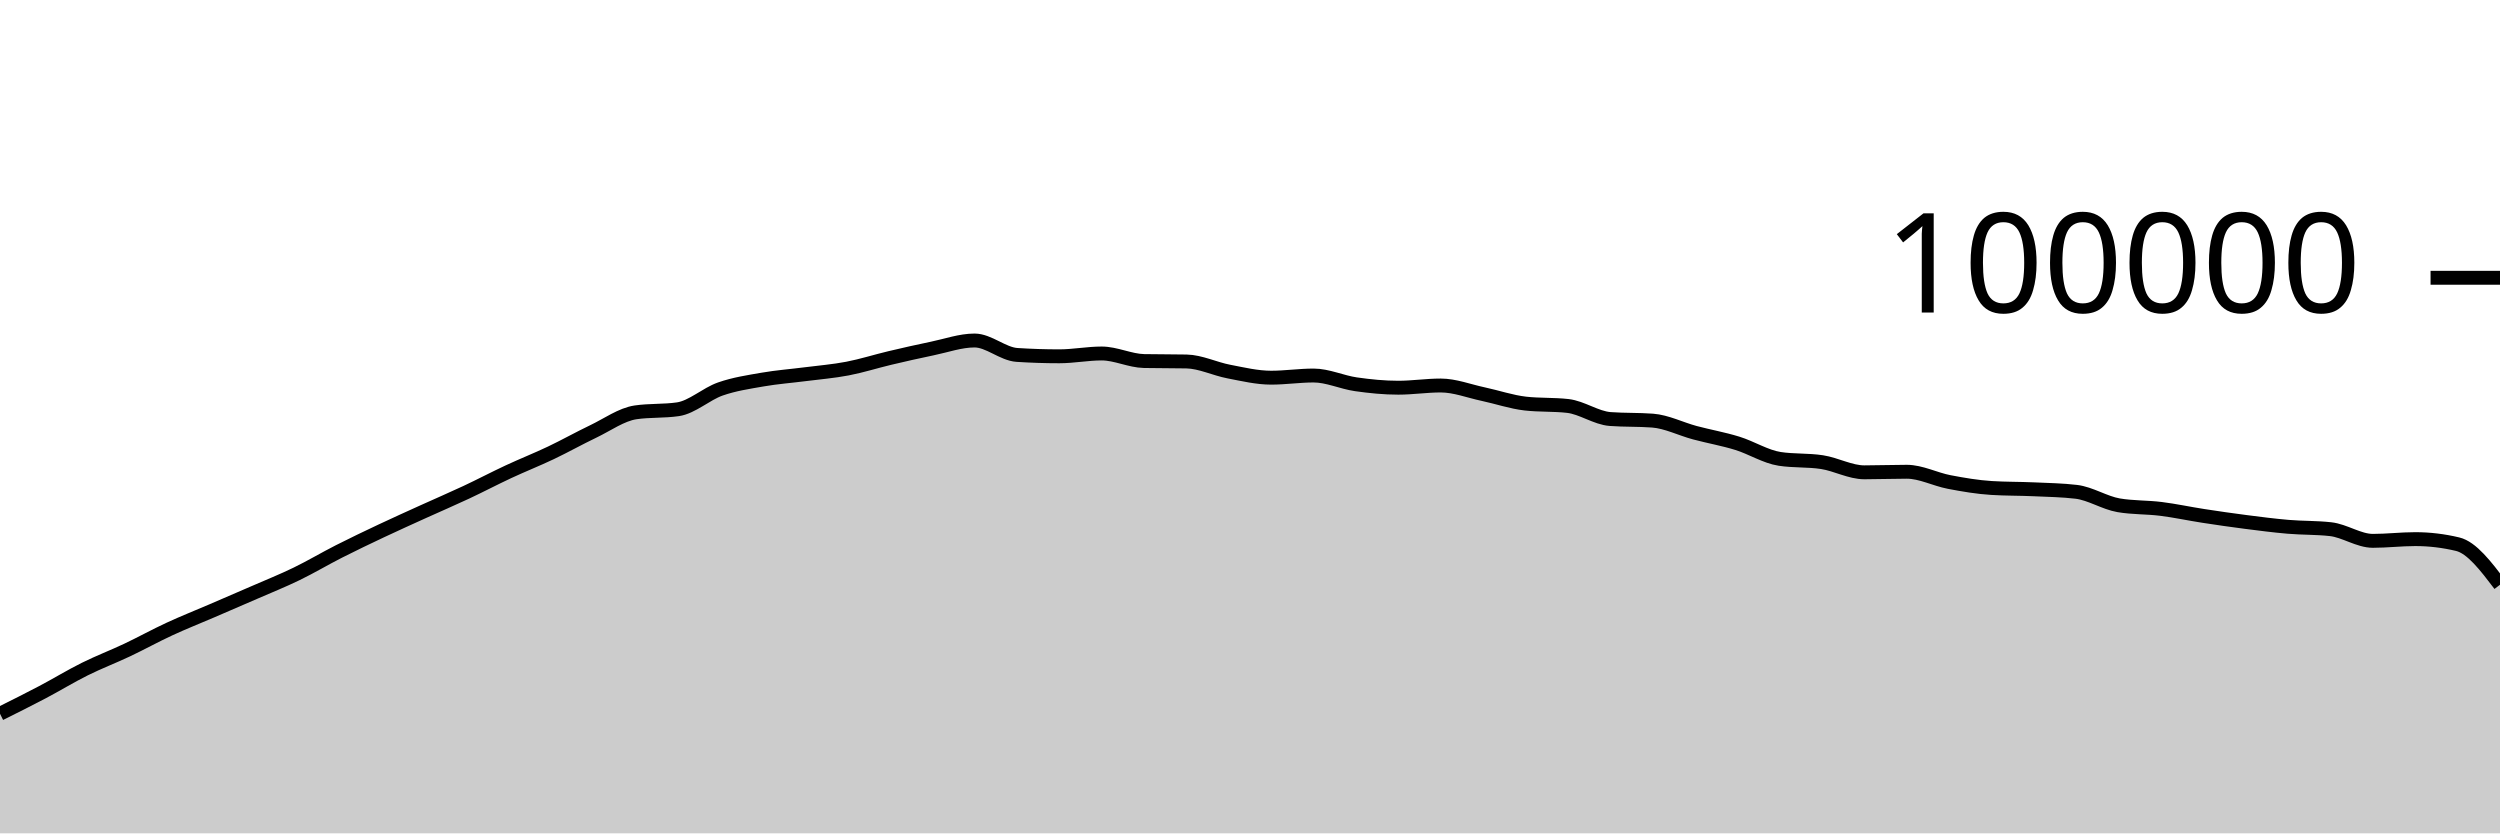
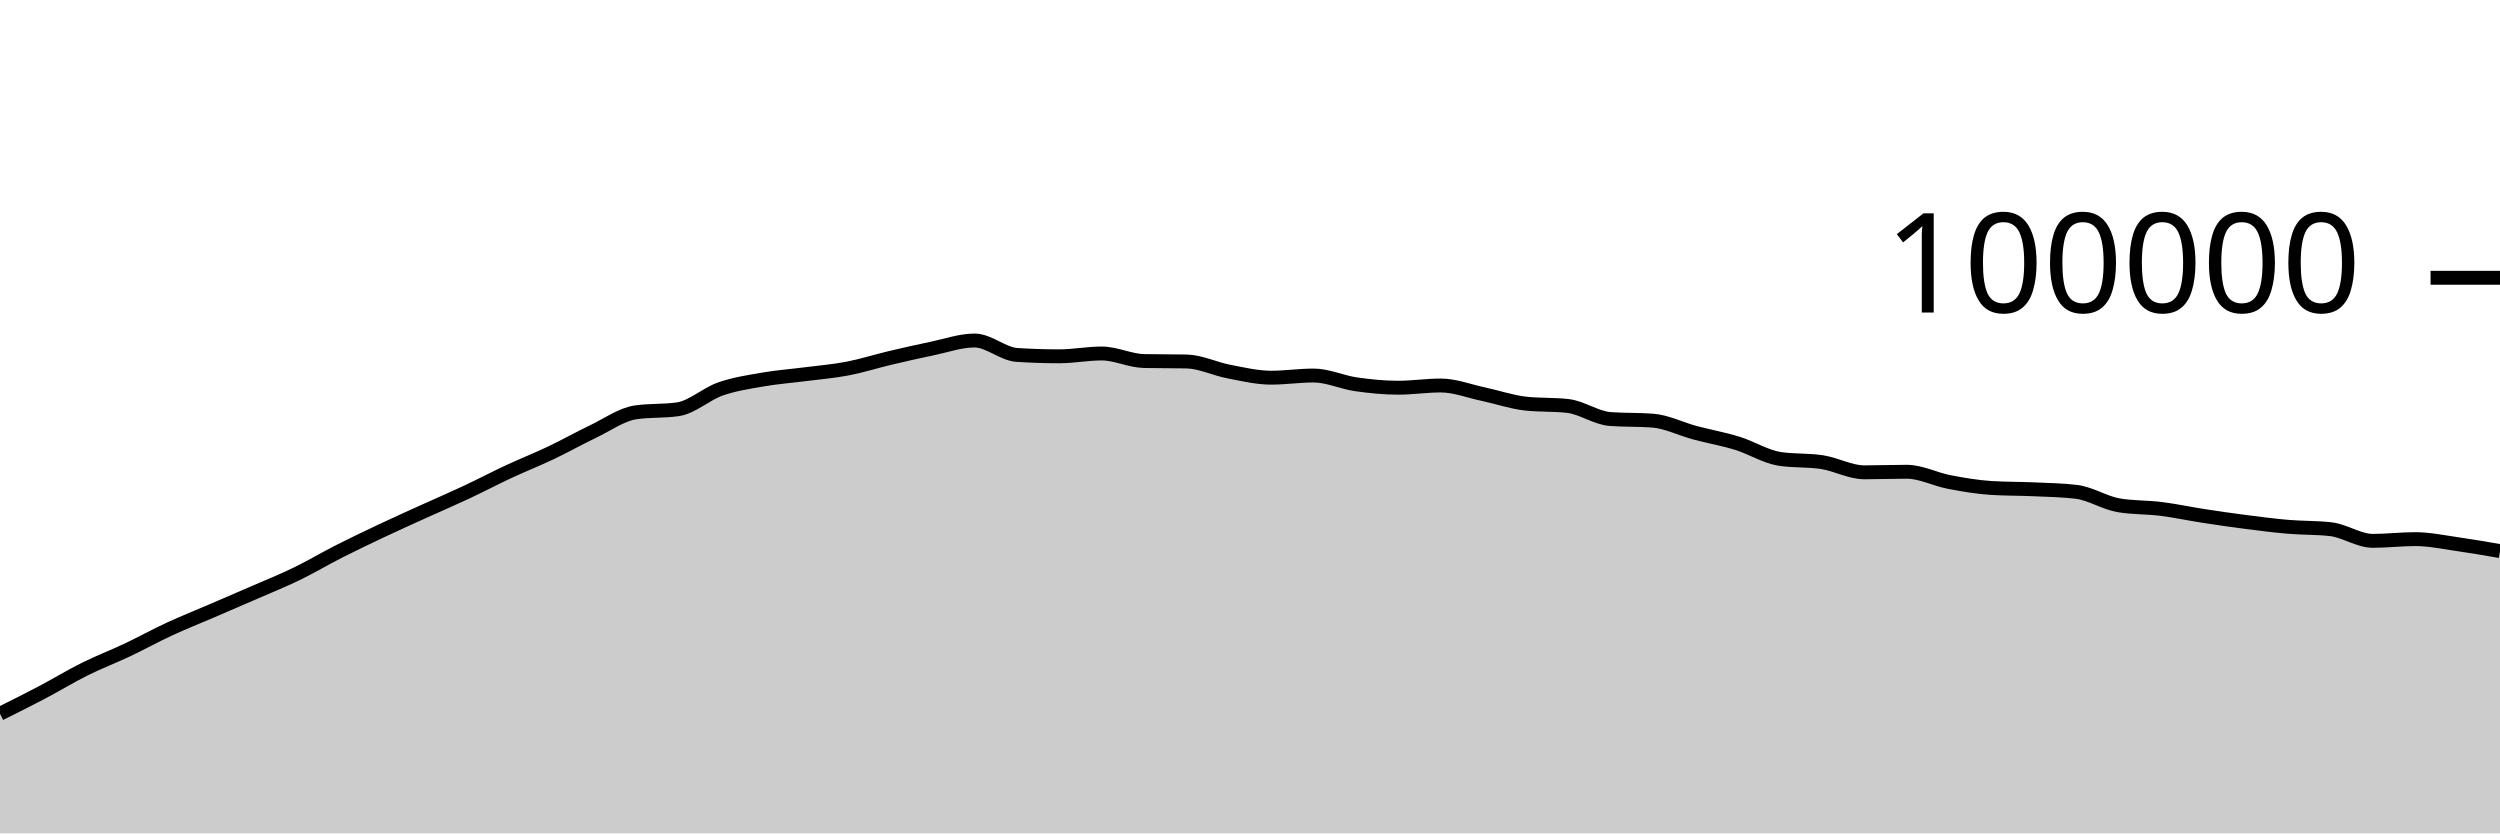
<svg xmlns="http://www.w3.org/2000/svg" viewBox="0 0 180 60">
  <g transform="translate(0,20)">
-     <path class="area" fill="rgba(0, 0, 0, 0.2)" d="M0,31.389C1.017,30.882,2.034,30.376,3.051,29.84C4.068,29.304,5.085,28.682,6.102,28.176C7.119,27.67,8.136,27.285,9.153,26.804C10.169,26.323,11.186,25.76,12.203,25.29C13.22,24.819,14.237,24.419,15.254,23.981C16.271,23.543,17.288,23.106,18.305,22.663C19.322,22.219,20.339,21.813,21.356,21.319C22.373,20.826,23.39,20.219,24.407,19.703C25.424,19.187,26.441,18.701,27.458,18.222C28.475,17.742,29.492,17.286,30.508,16.824C31.525,16.363,32.542,15.928,33.559,15.451C34.576,14.975,35.593,14.439,36.61,13.965C37.627,13.491,38.644,13.09,39.661,12.607C40.678,12.123,41.695,11.551,42.712,11.065C43.729,10.579,44.746,9.838,45.763,9.689C46.78,9.54,47.797,9.615,48.814,9.466C49.831,9.317,50.847,8.364,51.864,8.008C52.881,7.652,53.898,7.505,54.915,7.327C55.932,7.15,56.949,7.075,57.966,6.944C58.983,6.813,60,6.733,61.017,6.538C62.034,6.344,63.051,6.017,64.068,5.776C65.085,5.535,66.102,5.304,67.119,5.094C68.136,4.884,69.153,4.516,70.169,4.516C71.186,4.516,72.203,5.488,73.22,5.555C74.237,5.621,75.254,5.654,76.271,5.654C77.288,5.654,78.305,5.451,79.322,5.451C80.339,5.451,81.356,5.974,82.373,5.995C83.39,6.016,84.407,6.005,85.424,6.026C86.441,6.047,87.458,6.558,88.475,6.752C89.492,6.947,90.508,7.193,91.525,7.193C92.542,7.193,93.559,7.037,94.576,7.037C95.593,7.037,96.61,7.522,97.627,7.668C98.644,7.814,99.661,7.915,100.678,7.915C101.695,7.915,102.712,7.756,103.729,7.756C104.746,7.756,105.763,8.158,106.78,8.374C107.797,8.591,108.814,8.943,109.831,9.058C110.847,9.172,111.864,9.115,112.881,9.229C113.898,9.344,114.915,10.093,115.932,10.17C116.949,10.246,117.966,10.208,118.983,10.284C120,10.361,121.017,10.884,122.034,11.156C123.051,11.428,124.068,11.603,125.085,11.917C126.102,12.231,127.119,12.883,128.136,13.039C129.153,13.196,130.169,13.117,131.186,13.274C132.203,13.431,133.22,14.007,134.237,14.007C135.254,14.007,136.271,13.966,137.288,13.966C138.305,13.966,139.322,14.509,140.339,14.704C141.356,14.899,142.373,15.072,143.39,15.135C144.407,15.199,145.424,15.184,146.441,15.23C147.458,15.276,148.475,15.291,149.492,15.411C150.508,15.532,151.525,16.205,152.542,16.38C153.559,16.554,154.576,16.513,155.593,16.641C156.61,16.769,157.627,16.99,158.644,17.146C159.661,17.303,160.678,17.45,161.695,17.581C162.712,17.711,163.729,17.844,164.746,17.93C165.763,18.017,166.78,17.987,167.797,18.1C168.814,18.212,169.831,18.941,170.847,18.941C171.864,18.941,172.881,18.817,173.898,18.817C174.915,18.817,175.932,18.938,176.949,19.181C177.966,19.423,178.983,20.763,180,22.102L180,40C178.983,40,177.966,40,176.949,40C175.932,40,174.915,40,173.898,40C172.881,40,171.864,40,170.847,40C169.831,40,168.814,40,167.797,40C166.78,40,165.763,40,164.746,40C163.729,40,162.712,40,161.695,40C160.678,40,159.661,40,158.644,40C157.627,40,156.61,40,155.593,40C154.576,40,153.559,40,152.542,40C151.525,40,150.508,40,149.492,40C148.475,40,147.458,40,146.441,40C145.424,40,144.407,40,143.39,40C142.373,40,141.356,40,140.339,40C139.322,40,138.305,40,137.288,40C136.271,40,135.254,40,134.237,40C133.22,40,132.203,40,131.186,40C130.169,40,129.153,40,128.136,40C127.119,40,126.102,40,125.085,40C124.068,40,123.051,40,122.034,40C121.017,40,120,40,118.983,40C117.966,40,116.949,40,115.932,40C114.915,40,113.898,40,112.881,40C111.864,40,110.847,40,109.831,40C108.814,40,107.797,40,106.78,40C105.763,40,104.746,40,103.729,40C102.712,40,101.695,40,100.678,40C99.661,40,98.644,40,97.627,40C96.61,40,95.593,40,94.576,40C93.559,40,92.542,40,91.525,40C90.508,40,89.492,40,88.475,40C87.458,40,86.441,40,85.424,40C84.407,40,83.39,40,82.373,40C81.356,40,80.339,40,79.322,40C78.305,40,77.288,40,76.271,40C75.254,40,74.237,40,73.22,40C72.203,40,71.186,40,70.169,40C69.153,40,68.136,40,67.119,40C66.102,40,65.085,40,64.068,40C63.051,40,62.034,40,61.017,40C60,40,58.983,40,57.966,40C56.949,40,55.932,40,54.915,40C53.898,40,52.881,40,51.864,40C50.847,40,49.831,40,48.814,40C47.797,40,46.78,40,45.763,40C44.746,40,43.729,40,42.712,40C41.695,40,40.678,40,39.661,40C38.644,40,37.627,40,36.61,40C35.593,40,34.576,40,33.559,40C32.542,40,31.525,40,30.508,40C29.492,40,28.475,40,27.458,40C26.441,40,25.424,40,24.407,40C23.39,40,22.373,40,21.356,40C20.339,40,19.322,40,18.305,40C17.288,40,16.271,40,15.254,40C14.237,40,13.22,40,12.203,40C11.186,40,10.169,40,9.153,40C8.136,40,7.119,40,6.102,40C5.085,40,4.068,40,3.051,40C2.034,40,1.017,40,0,40Z" />
-     <path class="line" stroke="black" fill="none" d="M0,31.389C1.017,30.882,2.034,30.376,3.051,29.84C4.068,29.304,5.085,28.682,6.102,28.176C7.119,27.67,8.136,27.285,9.153,26.804C10.169,26.323,11.186,25.76,12.203,25.29C13.22,24.819,14.237,24.419,15.254,23.981C16.271,23.543,17.288,23.106,18.305,22.663C19.322,22.219,20.339,21.813,21.356,21.319C22.373,20.826,23.39,20.219,24.407,19.703C25.424,19.187,26.441,18.701,27.458,18.222C28.475,17.742,29.492,17.286,30.508,16.824C31.525,16.363,32.542,15.928,33.559,15.451C34.576,14.975,35.593,14.439,36.61,13.965C37.627,13.491,38.644,13.09,39.661,12.607C40.678,12.123,41.695,11.551,42.712,11.065C43.729,10.579,44.746,9.838,45.763,9.689C46.78,9.54,47.797,9.615,48.814,9.466C49.831,9.317,50.847,8.364,51.864,8.008C52.881,7.652,53.898,7.505,54.915,7.327C55.932,7.15,56.949,7.075,57.966,6.944C58.983,6.813,60,6.733,61.017,6.538C62.034,6.344,63.051,6.017,64.068,5.776C65.085,5.535,66.102,5.304,67.119,5.094C68.136,4.884,69.153,4.516,70.169,4.516C71.186,4.516,72.203,5.488,73.22,5.555C74.237,5.621,75.254,5.654,76.271,5.654C77.288,5.654,78.305,5.451,79.322,5.451C80.339,5.451,81.356,5.974,82.373,5.995C83.39,6.016,84.407,6.005,85.424,6.026C86.441,6.047,87.458,6.558,88.475,6.752C89.492,6.947,90.508,7.193,91.525,7.193C92.542,7.193,93.559,7.037,94.576,7.037C95.593,7.037,96.61,7.522,97.627,7.668C98.644,7.814,99.661,7.915,100.678,7.915C101.695,7.915,102.712,7.756,103.729,7.756C104.746,7.756,105.763,8.158,106.78,8.374C107.797,8.591,108.814,8.943,109.831,9.058C110.847,9.172,111.864,9.115,112.881,9.229C113.898,9.344,114.915,10.093,115.932,10.17C116.949,10.246,117.966,10.208,118.983,10.284C120,10.361,121.017,10.884,122.034,11.156C123.051,11.428,124.068,11.603,125.085,11.917C126.102,12.231,127.119,12.883,128.136,13.039C129.153,13.196,130.169,13.117,131.186,13.274C132.203,13.431,133.22,14.007,134.237,14.007C135.254,14.007,136.271,13.966,137.288,13.966C138.305,13.966,139.322,14.509,140.339,14.704C141.356,14.899,142.373,15.072,143.39,15.135C144.407,15.199,145.424,15.184,146.441,15.23C147.458,15.276,148.475,15.291,149.492,15.411C150.508,15.532,151.525,16.205,152.542,16.38C153.559,16.554,154.576,16.513,155.593,16.641C156.61,16.769,157.627,16.99,158.644,17.146C159.661,17.303,160.678,17.45,161.695,17.581C162.712,17.711,163.729,17.844,164.746,17.93C165.763,18.017,166.78,17.987,167.797,18.1C168.814,18.212,169.831,18.941,170.847,18.941C171.864,18.941,172.881,18.817,173.898,18.817C174.915,18.817,175.932,18.938,176.949,19.181C177.966,19.423,178.983,20.763,180,22.102" />
+     <path class="area" fill="rgba(0, 0, 0, 0.2)" d="M0,31.389C1.017,30.882,2.034,30.376,3.051,29.84C4.068,29.304,5.085,28.682,6.102,28.176C7.119,27.67,8.136,27.285,9.153,26.804C10.169,26.323,11.186,25.76,12.203,25.29C13.22,24.819,14.237,24.419,15.254,23.981C16.271,23.543,17.288,23.106,18.305,22.663C19.322,22.219,20.339,21.813,21.356,21.319C22.373,20.826,23.39,20.219,24.407,19.703C25.424,19.187,26.441,18.701,27.458,18.222C28.475,17.742,29.492,17.286,30.508,16.824C31.525,16.363,32.542,15.928,33.559,15.451C34.576,14.975,35.593,14.439,36.61,13.965C37.627,13.491,38.644,13.09,39.661,12.607C40.678,12.123,41.695,11.551,42.712,11.065C43.729,10.579,44.746,9.838,45.763,9.689C46.78,9.54,47.797,9.615,48.814,9.466C49.831,9.317,50.847,8.364,51.864,8.008C52.881,7.652,53.898,7.505,54.915,7.327C55.932,7.15,56.949,7.075,57.966,6.944C58.983,6.813,60,6.733,61.017,6.538C62.034,6.344,63.051,6.017,64.068,5.776C65.085,5.535,66.102,5.304,67.119,5.094C68.136,4.884,69.153,4.516,70.169,4.516C71.186,4.516,72.203,5.488,73.22,5.555C74.237,5.621,75.254,5.654,76.271,5.654C77.288,5.654,78.305,5.451,79.322,5.451C80.339,5.451,81.356,5.974,82.373,5.995C83.39,6.016,84.407,6.005,85.424,6.026C86.441,6.047,87.458,6.558,88.475,6.752C89.492,6.947,90.508,7.193,91.525,7.193C92.542,7.193,93.559,7.037,94.576,7.037C95.593,7.037,96.61,7.522,97.627,7.668C98.644,7.814,99.661,7.915,100.678,7.915C101.695,7.915,102.712,7.756,103.729,7.756C104.746,7.756,105.763,8.158,106.78,8.374C107.797,8.591,108.814,8.943,109.831,9.058C110.847,9.172,111.864,9.115,112.881,9.229C113.898,9.344,114.915,10.093,115.932,10.17C116.949,10.246,117.966,10.208,118.983,10.284C120,10.361,121.017,10.884,122.034,11.156C123.051,11.428,124.068,11.603,125.085,11.917C126.102,12.231,127.119,12.883,128.136,13.039C129.153,13.196,130.169,13.117,131.186,13.274C132.203,13.431,133.22,14.007,134.237,14.007C135.254,14.007,136.271,13.966,137.288,13.966C138.305,13.966,139.322,14.509,140.339,14.704C141.356,14.899,142.373,15.072,143.39,15.135C144.407,15.199,145.424,15.184,146.441,15.23C147.458,15.276,148.475,15.291,149.492,15.411C150.508,15.532,151.525,16.205,152.542,16.38C153.559,16.554,154.576,16.513,155.593,16.641C156.61,16.769,157.627,16.99,158.644,17.146C159.661,17.303,160.678,17.45,161.695,17.581C162.712,17.711,163.729,17.844,164.746,17.93C165.763,18.017,166.78,17.987,167.797,18.1C168.814,18.212,169.831,18.941,170.847,18.941C171.864,18.941,172.881,18.817,173.898,18.817C174.915,18.817,175.932,19.037,176.949,19.181C177.966,19.325,178.983,19.502,180,19.68L180,40C178.983,40,177.966,40,176.949,40C175.932,40,174.915,40,173.898,40C172.881,40,171.864,40,170.847,40C169.831,40,168.814,40,167.797,40C166.78,40,165.763,40,164.746,40C163.729,40,162.712,40,161.695,40C160.678,40,159.661,40,158.644,40C157.627,40,156.61,40,155.593,40C154.576,40,153.559,40,152.542,40C151.525,40,150.508,40,149.492,40C148.475,40,147.458,40,146.441,40C145.424,40,144.407,40,143.39,40C142.373,40,141.356,40,140.339,40C139.322,40,138.305,40,137.288,40C136.271,40,135.254,40,134.237,40C133.22,40,132.203,40,131.186,40C130.169,40,129.153,40,128.136,40C127.119,40,126.102,40,125.085,40C124.068,40,123.051,40,122.034,40C121.017,40,120,40,118.983,40C117.966,40,116.949,40,115.932,40C114.915,40,113.898,40,112.881,40C111.864,40,110.847,40,109.831,40C108.814,40,107.797,40,106.78,40C105.763,40,104.746,40,103.729,40C102.712,40,101.695,40,100.678,40C99.661,40,98.644,40,97.627,40C96.61,40,95.593,40,94.576,40C93.559,40,92.542,40,91.525,40C90.508,40,89.492,40,88.475,40C87.458,40,86.441,40,85.424,40C84.407,40,83.39,40,82.373,40C81.356,40,80.339,40,79.322,40C78.305,40,77.288,40,76.271,40C75.254,40,74.237,40,73.22,40C72.203,40,71.186,40,70.169,40C69.153,40,68.136,40,67.119,40C66.102,40,65.085,40,64.068,40C63.051,40,62.034,40,61.017,40C60,40,58.983,40,57.966,40C56.949,40,55.932,40,54.915,40C53.898,40,52.881,40,51.864,40C50.847,40,49.831,40,48.814,40C47.797,40,46.78,40,45.763,40C44.746,40,43.729,40,42.712,40C41.695,40,40.678,40,39.661,40C38.644,40,37.627,40,36.61,40C35.593,40,34.576,40,33.559,40C32.542,40,31.525,40,30.508,40C29.492,40,28.475,40,27.458,40C26.441,40,25.424,40,24.407,40C23.39,40,22.373,40,21.356,40C20.339,40,19.322,40,18.305,40C17.288,40,16.271,40,15.254,40C14.237,40,13.22,40,12.203,40C11.186,40,10.169,40,9.153,40C8.136,40,7.119,40,6.102,40C5.085,40,4.068,40,3.051,40C2.034,40,1.017,40,0,40Z" />
+     <path class="line" stroke="black" fill="none" d="M0,31.389C1.017,30.882,2.034,30.376,3.051,29.84C4.068,29.304,5.085,28.682,6.102,28.176C7.119,27.67,8.136,27.285,9.153,26.804C10.169,26.323,11.186,25.76,12.203,25.29C13.22,24.819,14.237,24.419,15.254,23.981C16.271,23.543,17.288,23.106,18.305,22.663C19.322,22.219,20.339,21.813,21.356,21.319C22.373,20.826,23.39,20.219,24.407,19.703C25.424,19.187,26.441,18.701,27.458,18.222C28.475,17.742,29.492,17.286,30.508,16.824C31.525,16.363,32.542,15.928,33.559,15.451C34.576,14.975,35.593,14.439,36.61,13.965C37.627,13.491,38.644,13.09,39.661,12.607C40.678,12.123,41.695,11.551,42.712,11.065C43.729,10.579,44.746,9.838,45.763,9.689C46.78,9.54,47.797,9.615,48.814,9.466C49.831,9.317,50.847,8.364,51.864,8.008C52.881,7.652,53.898,7.505,54.915,7.327C55.932,7.15,56.949,7.075,57.966,6.944C58.983,6.813,60,6.733,61.017,6.538C62.034,6.344,63.051,6.017,64.068,5.776C65.085,5.535,66.102,5.304,67.119,5.094C68.136,4.884,69.153,4.516,70.169,4.516C71.186,4.516,72.203,5.488,73.22,5.555C74.237,5.621,75.254,5.654,76.271,5.654C77.288,5.654,78.305,5.451,79.322,5.451C80.339,5.451,81.356,5.974,82.373,5.995C83.39,6.016,84.407,6.005,85.424,6.026C86.441,6.047,87.458,6.558,88.475,6.752C89.492,6.947,90.508,7.193,91.525,7.193C92.542,7.193,93.559,7.037,94.576,7.037C95.593,7.037,96.61,7.522,97.627,7.668C98.644,7.814,99.661,7.915,100.678,7.915C101.695,7.915,102.712,7.756,103.729,7.756C104.746,7.756,105.763,8.158,106.78,8.374C107.797,8.591,108.814,8.943,109.831,9.058C110.847,9.172,111.864,9.115,112.881,9.229C113.898,9.344,114.915,10.093,115.932,10.17C116.949,10.246,117.966,10.208,118.983,10.284C120,10.361,121.017,10.884,122.034,11.156C123.051,11.428,124.068,11.603,125.085,11.917C126.102,12.231,127.119,12.883,128.136,13.039C129.153,13.196,130.169,13.117,131.186,13.274C132.203,13.431,133.22,14.007,134.237,14.007C135.254,14.007,136.271,13.966,137.288,13.966C138.305,13.966,139.322,14.509,140.339,14.704C141.356,14.899,142.373,15.072,143.39,15.135C144.407,15.199,145.424,15.184,146.441,15.23C147.458,15.276,148.475,15.291,149.492,15.411C150.508,15.532,151.525,16.205,152.542,16.38C153.559,16.554,154.576,16.513,155.593,16.641C156.61,16.769,157.627,16.99,158.644,17.146C159.661,17.303,160.678,17.45,161.695,17.581C162.712,17.711,163.729,17.844,164.746,17.93C165.763,18.017,166.78,17.987,167.797,18.1C168.814,18.212,169.831,18.941,170.847,18.941C171.864,18.941,172.881,18.817,173.898,18.817C174.915,18.817,175.932,19.037,176.949,19.181C177.966,19.325,178.983,19.502,180,19.68" />
    <path class="axis-ceiling" stroke-width="1" stroke="black" fill="none" d="M175,0L180,0" />
    <text class="axis-ceiling-label" font-family="sans-serif" text-anchor="end" font-size="10px" x="170" y="2.5">100000</text>
  </g>
</svg>
